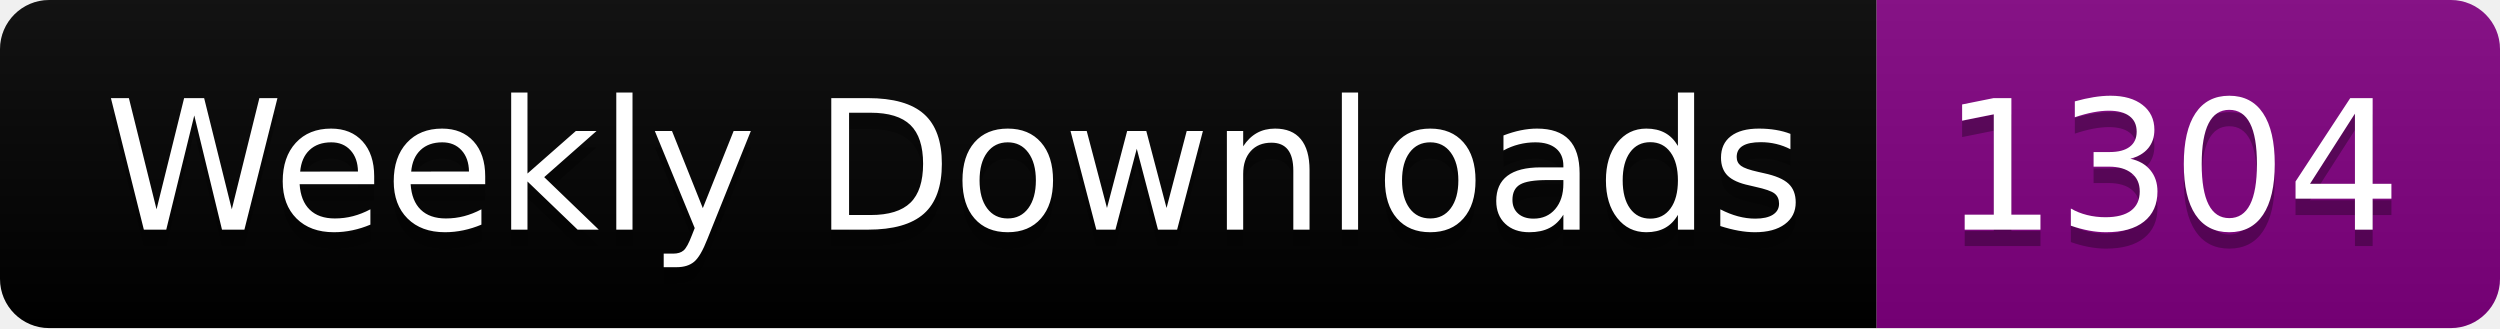
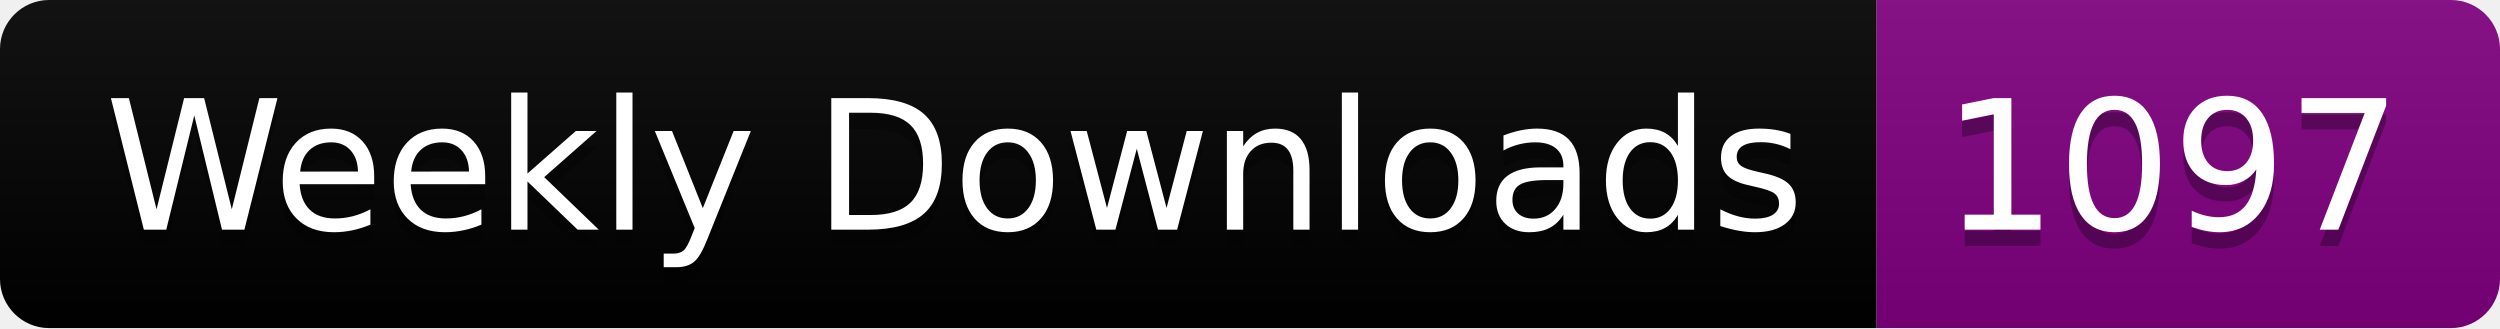
<svg xmlns="http://www.w3.org/2000/svg" width="152.4" height="20">
  <linearGradient id="smooth" x2="0" y2="100%">
    <stop offset="0" stop-color="#bbb" stop-opacity=".1" />
    <stop offset="1" stop-opacity=".1" />
  </linearGradient>
  <clipPath id="round">
    <rect width="152.4" height="20" rx="3" fill="#fff" />
  </clipPath>
  <g clip-path="url(#round)">
    <rect width="114.4" height="20" fill="black" />
    <rect x="114.4" width="38.0" height="20" fill="purple" />
    <rect width="152.4" height="20" fill="url(#smooth)" />
  </g>
  <g fill="#fff" text-anchor="middle" font-family="DejaVu Sans,Verdana,Geneva,sans-serif" font-size="110">
    <text x="582.0" y="150" fill="#010101" fill-opacity=".3" transform="scale(0.1)" textLength="1044.0" lengthAdjust="spacing">Weekly Downloads</text>
    <text x="582.0" y="140" transform="scale(0.1)" textLength="1044.0" lengthAdjust="spacing">Weekly Downloads</text>
-     <text x="1324.0" y="150" fill="#010101" fill-opacity=".3" transform="scale(0.1)" textLength="280.0" lengthAdjust="spacing">1304</text>
-     <text x="1324.0" y="140" transform="scale(0.1)" textLength="280.0" lengthAdjust="spacing">1304</text>
+     <text x="1324.0" y="150" fill="#010101" fill-opacity=".3" transform="scale(0.1)" textLength="280.0" lengthAdjust="spacing">1097</text>
+     <text x="1324.0" y="140" transform="scale(0.1)" textLength="280.0" lengthAdjust="spacing">1097</text>
  </g>
</svg>
